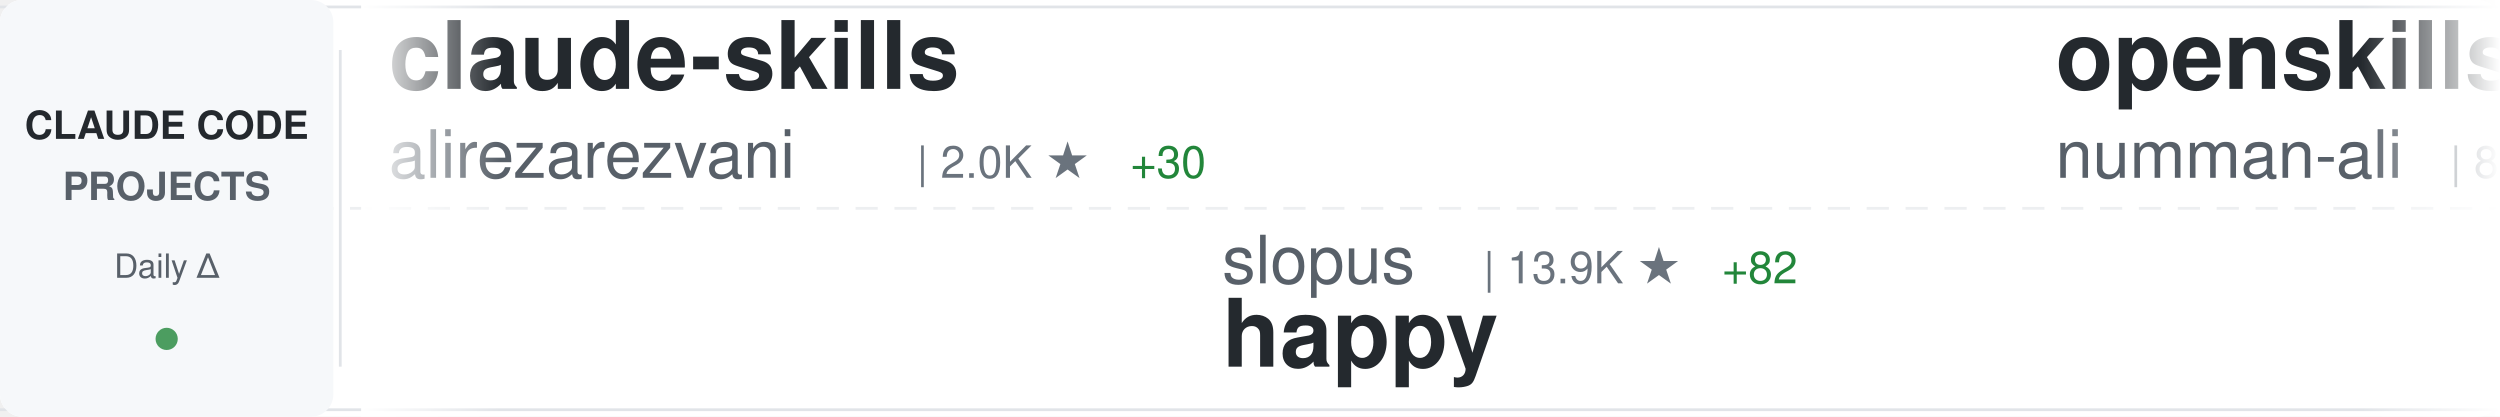
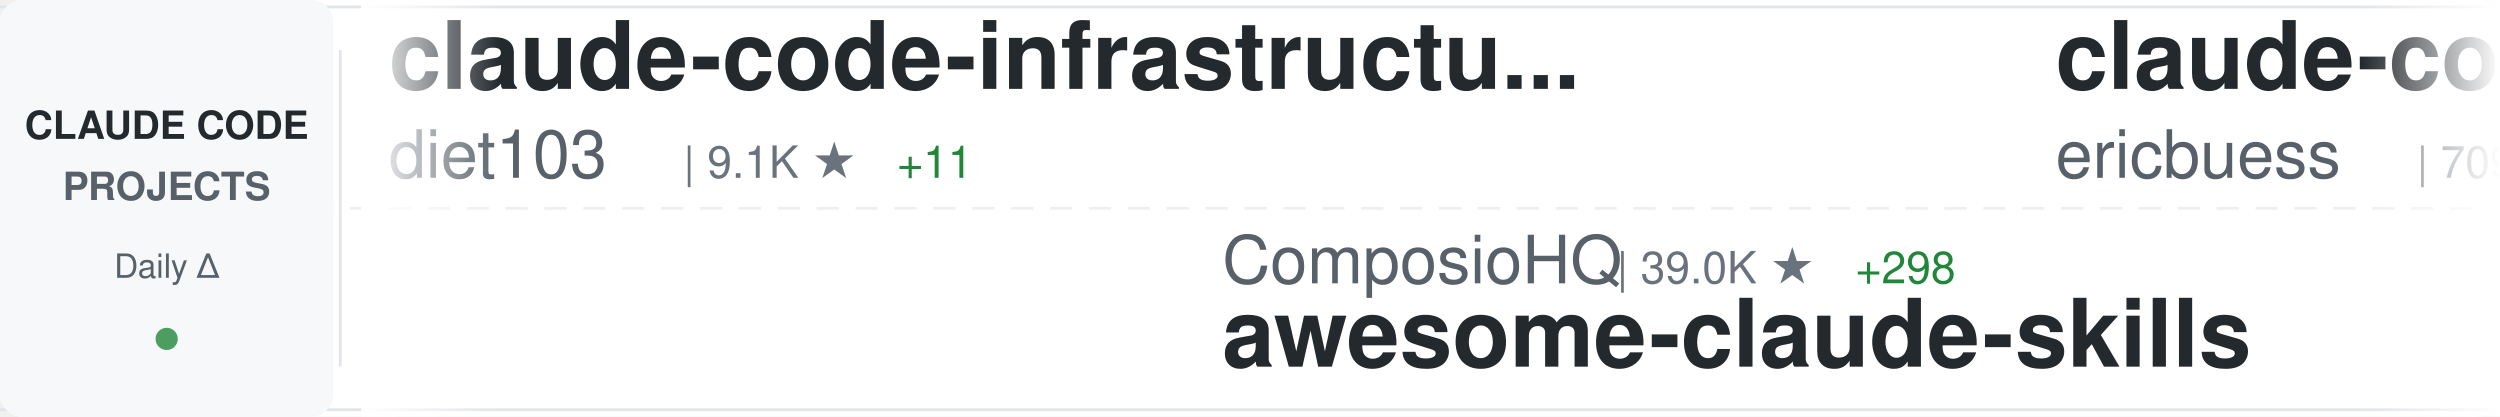
<svg xmlns="http://www.w3.org/2000/svg" width="900" height="150">
  <defs>
    <linearGradient id="awesomeLeftFade" x1="0%" y1="0%" x2="100%" y2="0%">
      <stop offset="0%" style="stop-color:#ffffff;stop-opacity:1" />
      <stop offset="100%" style="stop-color:#ffffff;stop-opacity:0" />
    </linearGradient>
    <linearGradient id="awesomeRightFade" x1="0%" y1="0%" x2="100%" y2="0%">
      <stop offset="0%" style="stop-color:#ffffff;stop-opacity:0" />
      <stop offset="100%" style="stop-color:#ffffff;stop-opacity:1" />
    </linearGradient>
  </defs>
  <rect width="900" height="150" fill="#ffffff" rx="8" />
  <rect x="0" y="2" width="900" height="1" fill="#e1e4e8" />
  <rect x="0" y="147" width="900" height="1" fill="#e1e4e8" />
  <line x1="0" y1="75" x2="900" y2="75" stroke="#e1e4e8" stroke-width="1" stroke-dasharray="8 6" opacity="0.6" />
  <rect x="0" y="0" width="120" height="150" fill="#f6f8fa" rx="8" />
  <text x="60" y="50" font-family="-apple-system, BlinkMacSystemFont, 'Segoe UI', Helvetica, Arial, sans-serif" font-size="14" font-weight="600" fill="#24292e" text-anchor="middle">CLAUDE CODE</text>
  <text x="60" y="72" font-family="-apple-system, BlinkMacSystemFont, 'Segoe UI', Helvetica, Arial, sans-serif" font-size="14" font-weight="600" fill="#586069" text-anchor="middle">PROJECTS</text>
  <text x="60" y="100" font-family="-apple-system, BlinkMacSystemFont, 'Segoe UI', Helvetica, Arial, sans-serif" font-size="12" font-weight="500" fill="#586069" text-anchor="middle">Daily Δ</text>
  <circle cx="60" cy="122" r="4" fill="#22863a" opacity="0.8" />
  <rect x="122" y="18" width="1" height="114" fill="#e1e4e8" />
  <clipPath id="awesomeTickerClip">
    <rect x="130" y="0" width="770" height="150" />
  </clipPath>
  <g clip-path="url(#awesomeTickerClip)">
    <g id="awesomeTickerItems">
      <animateTransform attributeName="transform" attributeType="XML" type="translate" from="0 0" to="-3000 0" dur="54s" repeatCount="indefinite" />
      <g transform="translate(0, 0)">
-         <text x="140" y="32" font-family="-apple-system, BlinkMacSystemFont, 'Segoe UI', Helvetica, Arial, sans-serif" font-size="34" font-weight="600" fill="#24292e">claude-skills</text>
-         <text x="140" y="64" font-family="-apple-system, BlinkMacSystemFont, 'Segoe UI', Helvetica, Arial, sans-serif" font-size="24" font-weight="400" fill="#586069">alirezarezvani</text>
-         <text x="330" y="64" font-family="-apple-system, BlinkMacSystemFont, 'Segoe UI', Helvetica, Arial, sans-serif" font-size="16" font-weight="500" fill="#6a737d">| 2.0K ★</text>
-         <text x="407" y="64" font-family="-apple-system, BlinkMacSystemFont, 'Segoe UI', Helvetica, Arial, sans-serif" font-size="16" font-weight="500" fill="#22863a"> +30</text>
+         <text x="140" y="32" font-family="-apple-system, BlinkMacSystemFont, 'Segoe UI', Helvetica, Arial, sans-serif" font-size="34" font-weight="600" fill="#24292e">claude-code-infrastructu...</text>
+         <text x="140" y="64" font-family="-apple-system, BlinkMacSystemFont, 'Segoe UI', Helvetica, Arial, sans-serif" font-size="24" font-weight="400" fill="#586069">diet103</text>
+         <text x="246" y="64" font-family="-apple-system, BlinkMacSystemFont, 'Segoe UI', Helvetica, Arial, sans-serif" font-size="16" font-weight="500" fill="#6a737d">| 9.1K ★</text>
+         <text x="323" y="64" font-family="-apple-system, BlinkMacSystemFont, 'Segoe UI', Helvetica, Arial, sans-serif" font-size="16" font-weight="500" fill="#22863a"> +11</text>
      </g>
      <g transform="translate(300, 0)">
-         <text x="140" y="102" font-family="-apple-system, BlinkMacSystemFont, 'Segoe UI', Helvetica, Arial, sans-serif" font-size="24" font-weight="400" fill="#586069">slopus</text>
-         <text x="234" y="102" font-family="-apple-system, BlinkMacSystemFont, 'Segoe UI', Helvetica, Arial, sans-serif" font-size="16" font-weight="500" fill="#6a737d">| 13.9K ★</text>
-         <text x="320" y="102" font-family="-apple-system, BlinkMacSystemFont, 'Segoe UI', Helvetica, Arial, sans-serif" font-size="16" font-weight="500" fill="#22863a"> +82</text>
-         <text x="140" y="132" font-family="-apple-system, BlinkMacSystemFont, 'Segoe UI', Helvetica, Arial, sans-serif" font-size="34" font-weight="600" fill="#24292e">happy</text>
+         <text x="140" y="102" font-family="-apple-system, BlinkMacSystemFont, 'Segoe UI', Helvetica, Arial, sans-serif" font-size="24" font-weight="400" fill="#586069">ComposioHQ</text>
+         <text x="282" y="102" font-family="-apple-system, BlinkMacSystemFont, 'Segoe UI', Helvetica, Arial, sans-serif" font-size="16" font-weight="500" fill="#6a737d">| 39.0K ★</text>
+         <text x="368" y="102" font-family="-apple-system, BlinkMacSystemFont, 'Segoe UI', Helvetica, Arial, sans-serif" font-size="16" font-weight="500" fill="#22863a"> +298</text>
+         <text x="140" y="132" font-family="-apple-system, BlinkMacSystemFont, 'Segoe UI', Helvetica, Arial, sans-serif" font-size="34" font-weight="600" fill="#24292e">awesome-claude-skills</text>
      </g>
      <g transform="translate(600, 0)">
-         <text x="140" y="32" font-family="-apple-system, BlinkMacSystemFont, 'Segoe UI', Helvetica, Arial, sans-serif" font-size="34" font-weight="600" fill="#24292e">openskills</text>
-         <text x="140" y="64" font-family="-apple-system, BlinkMacSystemFont, 'Segoe UI', Helvetica, Arial, sans-serif" font-size="24" font-weight="400" fill="#586069">numman-ali</text>
-         <text x="282" y="64" font-family="-apple-system, BlinkMacSystemFont, 'Segoe UI', Helvetica, Arial, sans-serif" font-size="16" font-weight="500" fill="#6a737d">| 8.6K ★</text>
-         <text x="359" y="64" font-family="-apple-system, BlinkMacSystemFont, 'Segoe UI', Helvetica, Arial, sans-serif" font-size="16" font-weight="500" fill="#22863a"> +30</text>
+         <text x="140" y="32" font-family="-apple-system, BlinkMacSystemFont, 'Segoe UI', Helvetica, Arial, sans-serif" font-size="34" font-weight="600" fill="#24292e">claude-code-docs</text>
+         <text x="140" y="64" font-family="-apple-system, BlinkMacSystemFont, 'Segoe UI', Helvetica, Arial, sans-serif" font-size="24" font-weight="400" fill="#586069">ericbuess</text>
+         <text x="270" y="64" font-family="-apple-system, BlinkMacSystemFont, 'Segoe UI', Helvetica, Arial, sans-serif" font-size="16" font-weight="500" fill="#6a737d">| 709 ★</text>
+         <text x="338" y="64" font-family="-apple-system, BlinkMacSystemFont, 'Segoe UI', Helvetica, Arial, sans-serif" font-size="16" font-weight="500" fill="#22863a"> +1</text>
      </g>
      <g transform="translate(900, 0)">
-         <text x="140" y="102" font-family="-apple-system, BlinkMacSystemFont, 'Segoe UI', Helvetica, Arial, sans-serif" font-size="24" font-weight="400" fill="#586069">OneRedOak</text>
-         <text x="270" y="102" font-family="-apple-system, BlinkMacSystemFont, 'Segoe UI', Helvetica, Arial, sans-serif" font-size="16" font-weight="500" fill="#6a737d">| 3.7K ★</text>
-         <text x="347" y="102" font-family="-apple-system, BlinkMacSystemFont, 'Segoe UI', Helvetica, Arial, sans-serif" font-size="16" font-weight="500" fill="#22863a"> +4</text>
-         <text x="140" y="132" font-family="-apple-system, BlinkMacSystemFont, 'Segoe UI', Helvetica, Arial, sans-serif" font-size="34" font-weight="600" fill="#24292e">claude-code-workflows</text>
+         <text x="140" y="102" font-family="-apple-system, BlinkMacSystemFont, 'Segoe UI', Helvetica, Arial, sans-serif" font-size="24" font-weight="400" fill="#586069">BloopAI</text>
+         <text x="246" y="102" font-family="-apple-system, BlinkMacSystemFont, 'Segoe UI', Helvetica, Arial, sans-serif" font-size="16" font-weight="500" fill="#6a737d">| 22.1K ★</text>
+         <text x="332" y="102" font-family="-apple-system, BlinkMacSystemFont, 'Segoe UI', Helvetica, Arial, sans-serif" font-size="16" font-weight="500" fill="#22863a"> +44</text>
+         <text x="140" y="132" font-family="-apple-system, BlinkMacSystemFont, 'Segoe UI', Helvetica, Arial, sans-serif" font-size="34" font-weight="600" fill="#24292e">vibe-kanban</text>
      </g>
      <g transform="translate(1200, 0)">
-         <text x="140" y="32" font-family="-apple-system, BlinkMacSystemFont, 'Segoe UI', Helvetica, Arial, sans-serif" font-size="34" font-weight="600" fill="#24292e">claude-code-subagents</text>
-         <text x="140" y="64" font-family="-apple-system, BlinkMacSystemFont, 'Segoe UI', Helvetica, Arial, sans-serif" font-size="24" font-weight="400" fill="#586069">0xfurai</text>
-         <text x="246" y="64" font-family="-apple-system, BlinkMacSystemFont, 'Segoe UI', Helvetica, Arial, sans-serif" font-size="16" font-weight="500" fill="#6a737d">| 732 ★</text>
-         <text x="314" y="64" font-family="-apple-system, BlinkMacSystemFont, 'Segoe UI', Helvetica, Arial, sans-serif" font-size="16" font-weight="500" fill="#22863a"> +1</text>
+         <text x="140" y="32" font-family="-apple-system, BlinkMacSystemFont, 'Segoe UI', Helvetica, Arial, sans-serif" font-size="34" font-weight="600" fill="#24292e">claude-code-reverse</text>
+         <text x="140" y="64" font-family="-apple-system, BlinkMacSystemFont, 'Segoe UI', Helvetica, Arial, sans-serif" font-size="24" font-weight="400" fill="#586069">Yuyz0112</text>
+         <text x="258" y="64" font-family="-apple-system, BlinkMacSystemFont, 'Segoe UI', Helvetica, Arial, sans-serif" font-size="16" font-weight="500" fill="#6a737d">| 2.1K ★</text>
+         <text x="335" y="64" font-family="-apple-system, BlinkMacSystemFont, 'Segoe UI', Helvetica, Arial, sans-serif" font-size="16" font-weight="500" fill="#22863a"> +3</text>
      </g>
      <g transform="translate(1500, 0)">
-         <text x="140" y="102" font-family="-apple-system, BlinkMacSystemFont, 'Segoe UI', Helvetica, Arial, sans-serif" font-size="24" font-weight="400" fill="#586069">daymade</text>
-         <text x="246" y="102" font-family="-apple-system, BlinkMacSystemFont, 'Segoe UI', Helvetica, Arial, sans-serif" font-size="16" font-weight="500" fill="#6a737d">| 613 ★</text>
-         <text x="314" y="102" font-family="-apple-system, BlinkMacSystemFont, 'Segoe UI', Helvetica, Arial, sans-serif" font-size="16" font-weight="500" fill="#22863a"> +2</text>
-         <text x="140" y="132" font-family="-apple-system, BlinkMacSystemFont, 'Segoe UI', Helvetica, Arial, sans-serif" font-size="34" font-weight="600" fill="#24292e">claude-code-skills</text>
+         <text x="140" y="102" font-family="-apple-system, BlinkMacSystemFont, 'Segoe UI', Helvetica, Arial, sans-serif" font-size="24" font-weight="400" fill="#586069">upstash</text>
+         <text x="246" y="102" font-family="-apple-system, BlinkMacSystemFont, 'Segoe UI', Helvetica, Arial, sans-serif" font-size="16" font-weight="500" fill="#6a737d">| 47.3K ★</text>
+         <text x="332" y="102" font-family="-apple-system, BlinkMacSystemFont, 'Segoe UI', Helvetica, Arial, sans-serif" font-size="16" font-weight="500" fill="#22863a"> +87</text>
+         <text x="140" y="132" font-family="-apple-system, BlinkMacSystemFont, 'Segoe UI', Helvetica, Arial, sans-serif" font-size="34" font-weight="600" fill="#24292e">context7</text>
      </g>
      <g transform="translate(1800, 0)">
+         <text x="140" y="32" font-family="-apple-system, BlinkMacSystemFont, 'Segoe UI', Helvetica, Arial, sans-serif" font-size="34" font-weight="600" fill="#24292e">oh-my-claudecode</text>
+         <text x="140" y="64" font-family="-apple-system, BlinkMacSystemFont, 'Segoe UI', Helvetica, Arial, sans-serif" font-size="24" font-weight="400" fill="#586069">Yeachan-Heo</text>
+         <text x="294" y="64" font-family="-apple-system, BlinkMacSystemFont, 'Segoe UI', Helvetica, Arial, sans-serif" font-size="16" font-weight="500" fill="#6a737d">| 7.8K ★</text>
+         <text x="371" y="64" font-family="-apple-system, BlinkMacSystemFont, 'Segoe UI', Helvetica, Arial, sans-serif" font-size="16" font-weight="500" fill="#22863a"> +75</text>
+       </g>
+       <g transform="translate(2100, 0)">
+         <text x="140" y="102" font-family="-apple-system, BlinkMacSystemFont, 'Segoe UI', Helvetica, Arial, sans-serif" font-size="24" font-weight="400" fill="#586069">carlvellotti</text>
+         <text x="306" y="102" font-family="-apple-system, BlinkMacSystemFont, 'Segoe UI', Helvetica, Arial, sans-serif" font-size="16" font-weight="500" fill="#6a737d">| 1.5K ★</text>
+         <text x="383" y="102" font-family="-apple-system, BlinkMacSystemFont, 'Segoe UI', Helvetica, Arial, sans-serif" font-size="16" font-weight="500" fill="#22863a"> +5</text>
+         <text x="140" y="132" font-family="-apple-system, BlinkMacSystemFont, 'Segoe UI', Helvetica, Arial, sans-serif" font-size="34" font-weight="600" fill="#24292e">claude-code-pm-course</text>
+       </g>
+       <g transform="translate(2400, 0)">
        <text x="140" y="32" font-family="-apple-system, BlinkMacSystemFont, 'Segoe UI', Helvetica, Arial, sans-serif" font-size="34" font-weight="600" fill="#24292e">claude-agent-sdk-demos</text>
        <text x="140" y="64" font-family="-apple-system, BlinkMacSystemFont, 'Segoe UI', Helvetica, Arial, sans-serif" font-size="24" font-weight="400" fill="#586069">anthropics</text>
        <text x="282" y="64" font-family="-apple-system, BlinkMacSystemFont, 'Segoe UI', Helvetica, Arial, sans-serif" font-size="16" font-weight="500" fill="#6a737d">| 1.6K ★</text>
        <text x="359" y="64" font-family="-apple-system, BlinkMacSystemFont, 'Segoe UI', Helvetica, Arial, sans-serif" font-size="16" font-weight="500" fill="#22863a"> +18</text>
      </g>
-       <g transform="translate(2100, 0)">
-         <text x="140" y="102" font-family="-apple-system, BlinkMacSystemFont, 'Segoe UI', Helvetica, Arial, sans-serif" font-size="24" font-weight="400" fill="#586069">feiskyer</text>
-         <text x="258" y="102" font-family="-apple-system, BlinkMacSystemFont, 'Segoe UI', Helvetica, Arial, sans-serif" font-size="16" font-weight="500" fill="#6a737d">| 1.2K ★</text>
-         <text x="335" y="102" font-family="-apple-system, BlinkMacSystemFont, 'Segoe UI', Helvetica, Arial, sans-serif" font-size="16" font-weight="500" fill="#22863a"> +2</text>
-         <text x="140" y="132" font-family="-apple-system, BlinkMacSystemFont, 'Segoe UI', Helvetica, Arial, sans-serif" font-size="34" font-weight="600" fill="#24292e">claude-code-settings</text>
-       </g>
-       <g transform="translate(2400, 0)">
-         <text x="140" y="32" font-family="-apple-system, BlinkMacSystemFont, 'Segoe UI', Helvetica, Arial, sans-serif" font-size="34" font-weight="600" fill="#24292e">nanoclaw</text>
-         <text x="140" y="64" font-family="-apple-system, BlinkMacSystemFont, 'Segoe UI', Helvetica, Arial, sans-serif" font-size="24" font-weight="400" fill="#586069">qwibitai</text>
-         <text x="258" y="64" font-family="-apple-system, BlinkMacSystemFont, 'Segoe UI', Helvetica, Arial, sans-serif" font-size="16" font-weight="500" fill="#6a737d">| 16.7K ★</text>
-         <text x="344" y="64" font-family="-apple-system, BlinkMacSystemFont, 'Segoe UI', Helvetica, Arial, sans-serif" font-size="16" font-weight="500" fill="#22863a"> +558</text>
-       </g>
      <g transform="translate(2700, 0)">
-         <text x="140" y="102" font-family="-apple-system, BlinkMacSystemFont, 'Segoe UI', Helvetica, Arial, sans-serif" font-size="24" font-weight="400" fill="#586069">pchalasani</text>
-         <text x="282" y="102" font-family="-apple-system, BlinkMacSystemFont, 'Segoe UI', Helvetica, Arial, sans-serif" font-size="16" font-weight="500" fill="#6a737d">| 1.5K ★</text>
-         <text x="359" y="102" font-family="-apple-system, BlinkMacSystemFont, 'Segoe UI', Helvetica, Arial, sans-serif" font-size="16" font-weight="500" fill="#22863a"> +2</text>
-         <text x="140" y="132" font-family="-apple-system, BlinkMacSystemFont, 'Segoe UI', Helvetica, Arial, sans-serif" font-size="34" font-weight="600" fill="#24292e">claude-code-tools</text>
+         <text x="140" y="102" font-family="-apple-system, BlinkMacSystemFont, 'Segoe UI', Helvetica, Arial, sans-serif" font-size="24" font-weight="400" fill="#586069">rizethereum</text>
+         <text x="294" y="102" font-family="-apple-system, BlinkMacSystemFont, 'Segoe UI', Helvetica, Arial, sans-serif" font-size="16" font-weight="500" fill="#6a737d">| 1.7K ★</text>
+         <text x="371" y="102" font-family="-apple-system, BlinkMacSystemFont, 'Segoe UI', Helvetica, Arial, sans-serif" font-size="16" font-weight="500" fill="#22863a"> +1</text>
+         <text x="140" y="132" font-family="-apple-system, BlinkMacSystemFont, 'Segoe UI', Helvetica, Arial, sans-serif" font-size="34" font-weight="600" fill="#24292e">claude-code-requirements...</text>
      </g>
      <g transform="translate(3000, 0)">
-         <text x="140" y="32" font-family="-apple-system, BlinkMacSystemFont, 'Segoe UI', Helvetica, Arial, sans-serif" font-size="34" font-weight="600" fill="#24292e">claude-skills</text>
-         <text x="140" y="64" font-family="-apple-system, BlinkMacSystemFont, 'Segoe UI', Helvetica, Arial, sans-serif" font-size="24" font-weight="400" fill="#586069">alirezarezvani</text>
-         <text x="330" y="64" font-family="-apple-system, BlinkMacSystemFont, 'Segoe UI', Helvetica, Arial, sans-serif" font-size="16" font-weight="500" fill="#6a737d">| 2.0K ★</text>
-         <text x="407" y="64" font-family="-apple-system, BlinkMacSystemFont, 'Segoe UI', Helvetica, Arial, sans-serif" font-size="16" font-weight="500" fill="#22863a"> +30</text>
+         <text x="140" y="32" font-family="-apple-system, BlinkMacSystemFont, 'Segoe UI', Helvetica, Arial, sans-serif" font-size="34" font-weight="600" fill="#24292e">claude-code-infrastructu...</text>
+         <text x="140" y="64" font-family="-apple-system, BlinkMacSystemFont, 'Segoe UI', Helvetica, Arial, sans-serif" font-size="24" font-weight="400" fill="#586069">diet103</text>
+         <text x="246" y="64" font-family="-apple-system, BlinkMacSystemFont, 'Segoe UI', Helvetica, Arial, sans-serif" font-size="16" font-weight="500" fill="#6a737d">| 9.1K ★</text>
+         <text x="323" y="64" font-family="-apple-system, BlinkMacSystemFont, 'Segoe UI', Helvetica, Arial, sans-serif" font-size="16" font-weight="500" fill="#22863a"> +11</text>
      </g>
      <g transform="translate(3300, 0)">
-         <text x="140" y="102" font-family="-apple-system, BlinkMacSystemFont, 'Segoe UI', Helvetica, Arial, sans-serif" font-size="24" font-weight="400" fill="#586069">slopus</text>
-         <text x="234" y="102" font-family="-apple-system, BlinkMacSystemFont, 'Segoe UI', Helvetica, Arial, sans-serif" font-size="16" font-weight="500" fill="#6a737d">| 13.9K ★</text>
-         <text x="320" y="102" font-family="-apple-system, BlinkMacSystemFont, 'Segoe UI', Helvetica, Arial, sans-serif" font-size="16" font-weight="500" fill="#22863a"> +82</text>
-         <text x="140" y="132" font-family="-apple-system, BlinkMacSystemFont, 'Segoe UI', Helvetica, Arial, sans-serif" font-size="34" font-weight="600" fill="#24292e">happy</text>
+         <text x="140" y="102" font-family="-apple-system, BlinkMacSystemFont, 'Segoe UI', Helvetica, Arial, sans-serif" font-size="24" font-weight="400" fill="#586069">ComposioHQ</text>
+         <text x="282" y="102" font-family="-apple-system, BlinkMacSystemFont, 'Segoe UI', Helvetica, Arial, sans-serif" font-size="16" font-weight="500" fill="#6a737d">| 39.0K ★</text>
+         <text x="368" y="102" font-family="-apple-system, BlinkMacSystemFont, 'Segoe UI', Helvetica, Arial, sans-serif" font-size="16" font-weight="500" fill="#22863a"> +298</text>
+         <text x="140" y="132" font-family="-apple-system, BlinkMacSystemFont, 'Segoe UI', Helvetica, Arial, sans-serif" font-size="34" font-weight="600" fill="#24292e">awesome-claude-skills</text>
      </g>
      <g transform="translate(3600, 0)">
-         <text x="140" y="32" font-family="-apple-system, BlinkMacSystemFont, 'Segoe UI', Helvetica, Arial, sans-serif" font-size="34" font-weight="600" fill="#24292e">openskills</text>
-         <text x="140" y="64" font-family="-apple-system, BlinkMacSystemFont, 'Segoe UI', Helvetica, Arial, sans-serif" font-size="24" font-weight="400" fill="#586069">numman-ali</text>
-         <text x="282" y="64" font-family="-apple-system, BlinkMacSystemFont, 'Segoe UI', Helvetica, Arial, sans-serif" font-size="16" font-weight="500" fill="#6a737d">| 8.6K ★</text>
-         <text x="359" y="64" font-family="-apple-system, BlinkMacSystemFont, 'Segoe UI', Helvetica, Arial, sans-serif" font-size="16" font-weight="500" fill="#22863a"> +30</text>
+         <text x="140" y="32" font-family="-apple-system, BlinkMacSystemFont, 'Segoe UI', Helvetica, Arial, sans-serif" font-size="34" font-weight="600" fill="#24292e">claude-code-docs</text>
+         <text x="140" y="64" font-family="-apple-system, BlinkMacSystemFont, 'Segoe UI', Helvetica, Arial, sans-serif" font-size="24" font-weight="400" fill="#586069">ericbuess</text>
+         <text x="270" y="64" font-family="-apple-system, BlinkMacSystemFont, 'Segoe UI', Helvetica, Arial, sans-serif" font-size="16" font-weight="500" fill="#6a737d">| 709 ★</text>
+         <text x="338" y="64" font-family="-apple-system, BlinkMacSystemFont, 'Segoe UI', Helvetica, Arial, sans-serif" font-size="16" font-weight="500" fill="#22863a"> +1</text>
      </g>
      <g transform="translate(3900, 0)">
-         <text x="140" y="102" font-family="-apple-system, BlinkMacSystemFont, 'Segoe UI', Helvetica, Arial, sans-serif" font-size="24" font-weight="400" fill="#586069">OneRedOak</text>
-         <text x="270" y="102" font-family="-apple-system, BlinkMacSystemFont, 'Segoe UI', Helvetica, Arial, sans-serif" font-size="16" font-weight="500" fill="#6a737d">| 3.7K ★</text>
-         <text x="347" y="102" font-family="-apple-system, BlinkMacSystemFont, 'Segoe UI', Helvetica, Arial, sans-serif" font-size="16" font-weight="500" fill="#22863a"> +4</text>
-         <text x="140" y="132" font-family="-apple-system, BlinkMacSystemFont, 'Segoe UI', Helvetica, Arial, sans-serif" font-size="34" font-weight="600" fill="#24292e">claude-code-workflows</text>
+         <text x="140" y="102" font-family="-apple-system, BlinkMacSystemFont, 'Segoe UI', Helvetica, Arial, sans-serif" font-size="24" font-weight="400" fill="#586069">BloopAI</text>
+         <text x="246" y="102" font-family="-apple-system, BlinkMacSystemFont, 'Segoe UI', Helvetica, Arial, sans-serif" font-size="16" font-weight="500" fill="#6a737d">| 22.1K ★</text>
+         <text x="332" y="102" font-family="-apple-system, BlinkMacSystemFont, 'Segoe UI', Helvetica, Arial, sans-serif" font-size="16" font-weight="500" fill="#22863a"> +44</text>
+         <text x="140" y="132" font-family="-apple-system, BlinkMacSystemFont, 'Segoe UI', Helvetica, Arial, sans-serif" font-size="34" font-weight="600" fill="#24292e">vibe-kanban</text>
      </g>
    </g>
  </g>
  <rect x="130" y="0" width="50" height="150" fill="url(#awesomeLeftFade)" />
  <rect x="850" y="0" width="50" height="150" fill="url(#awesomeRightFade)" />
</svg>
